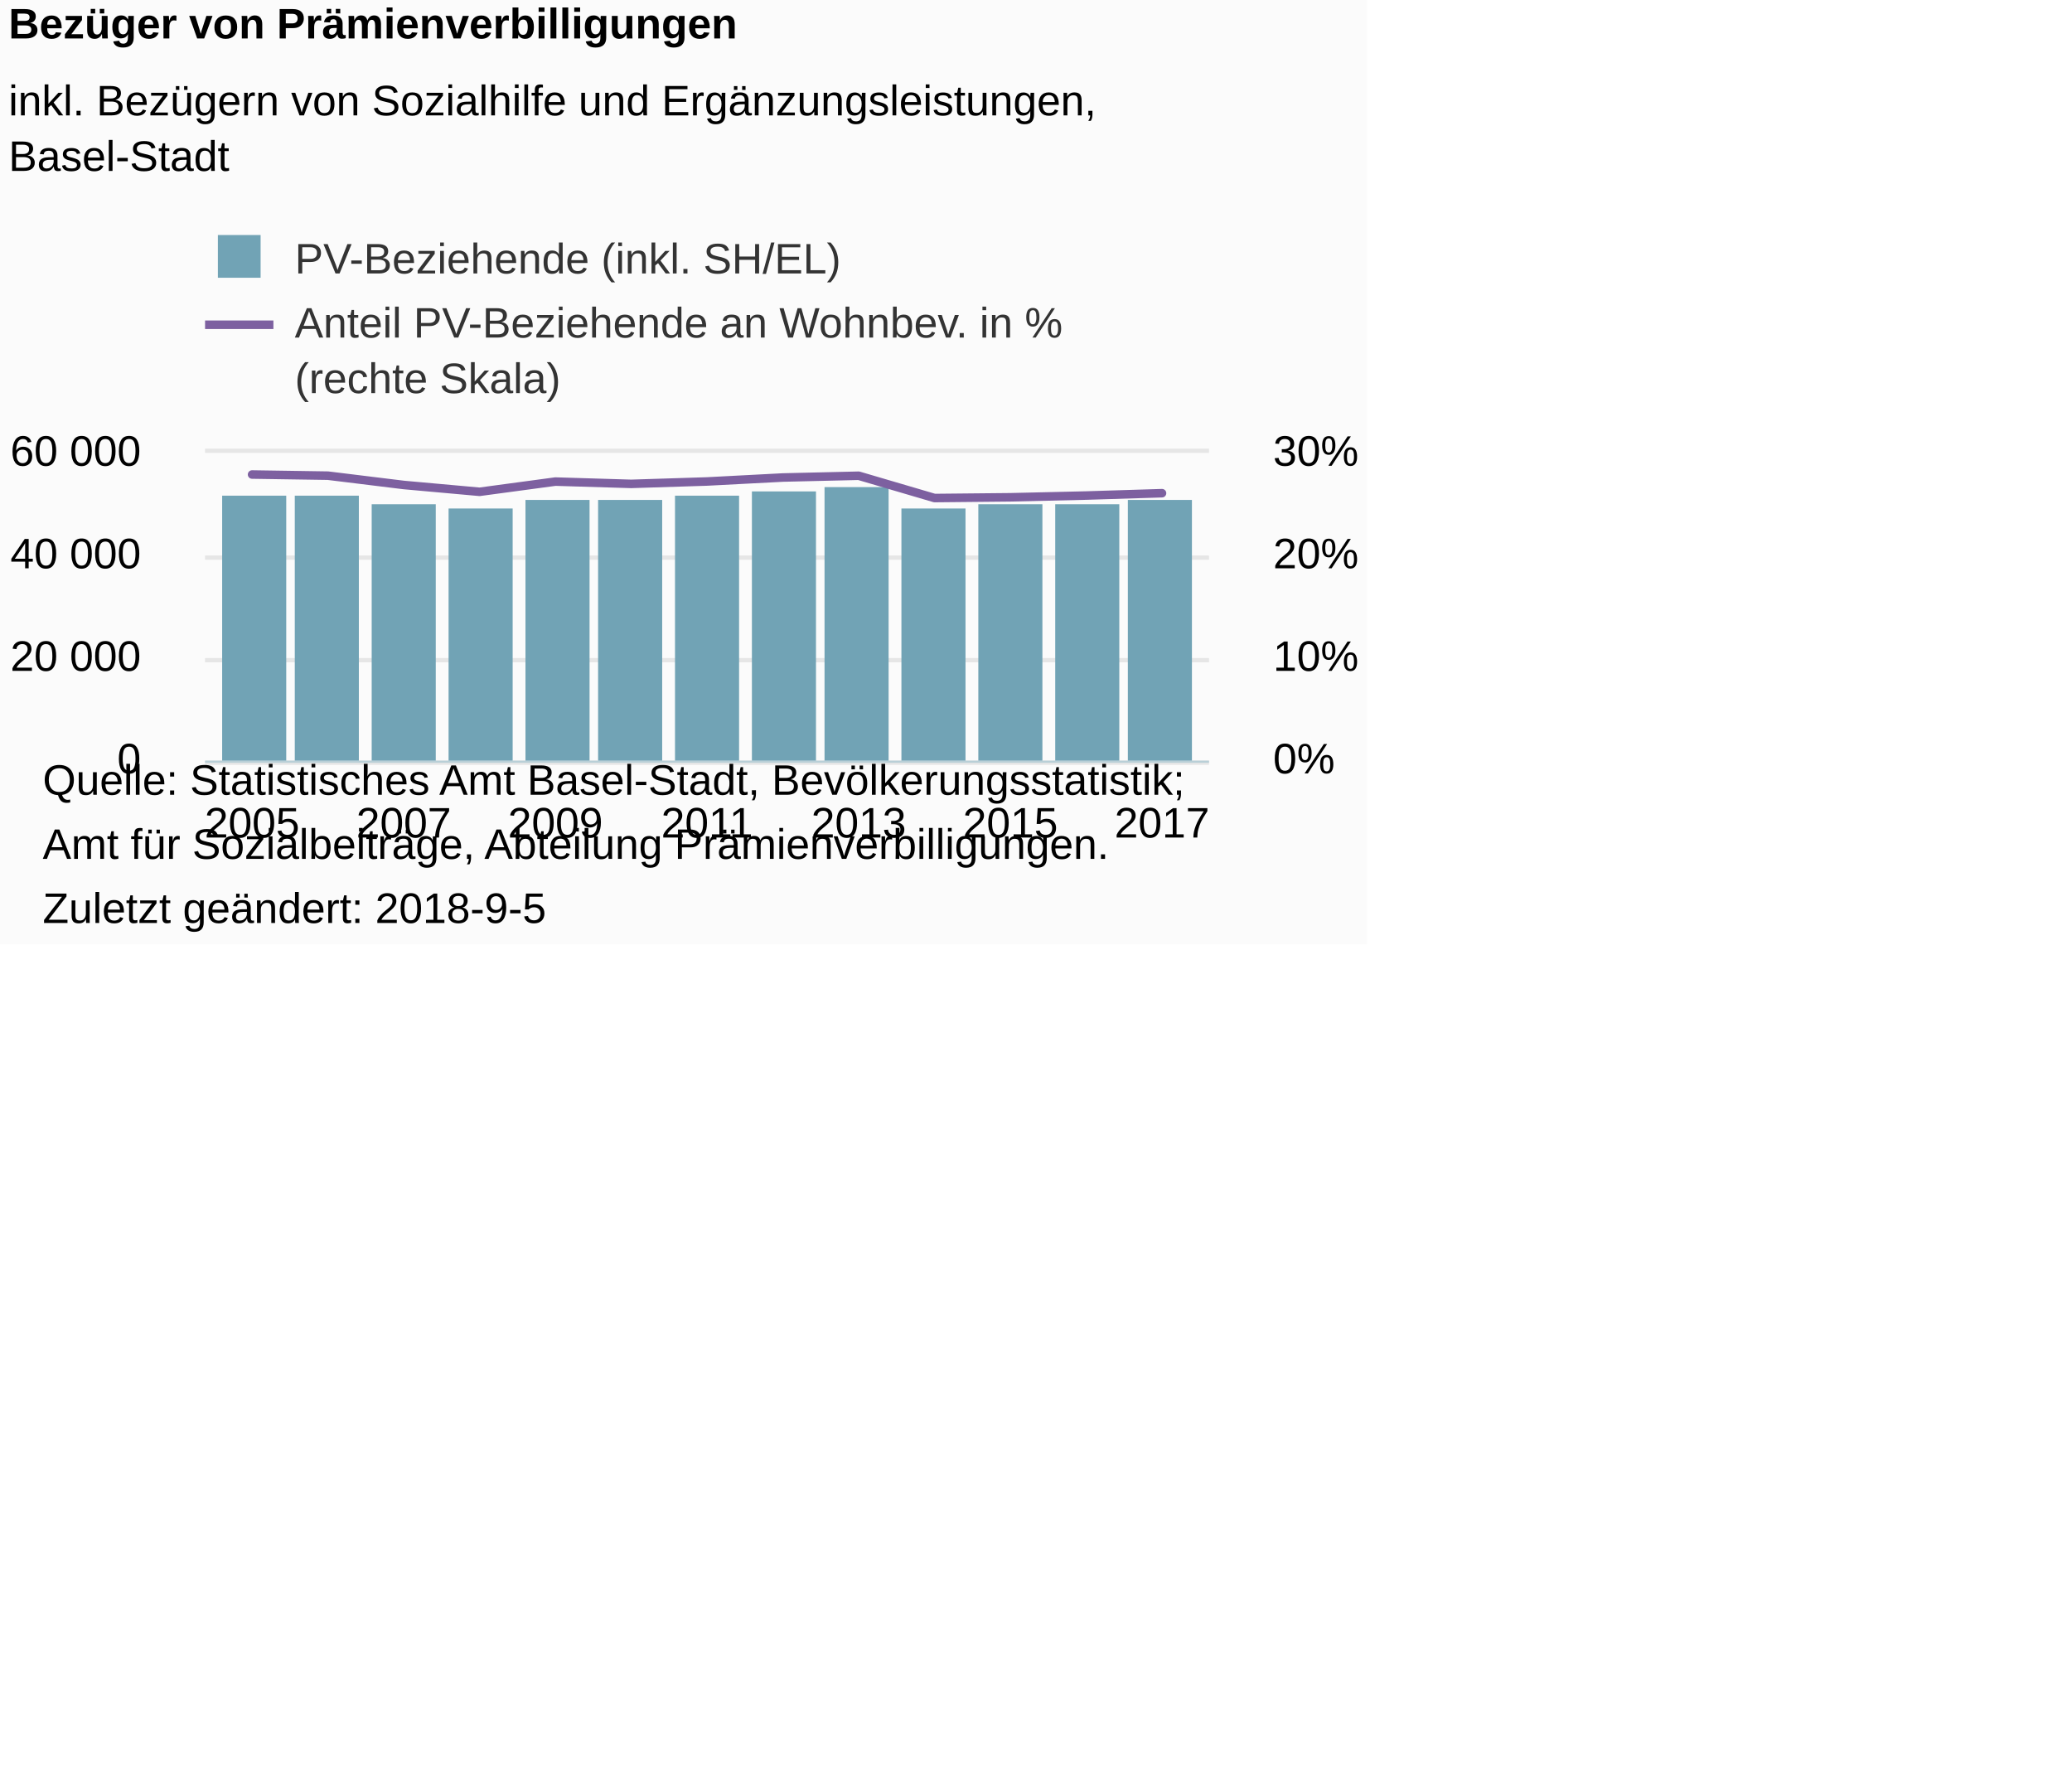
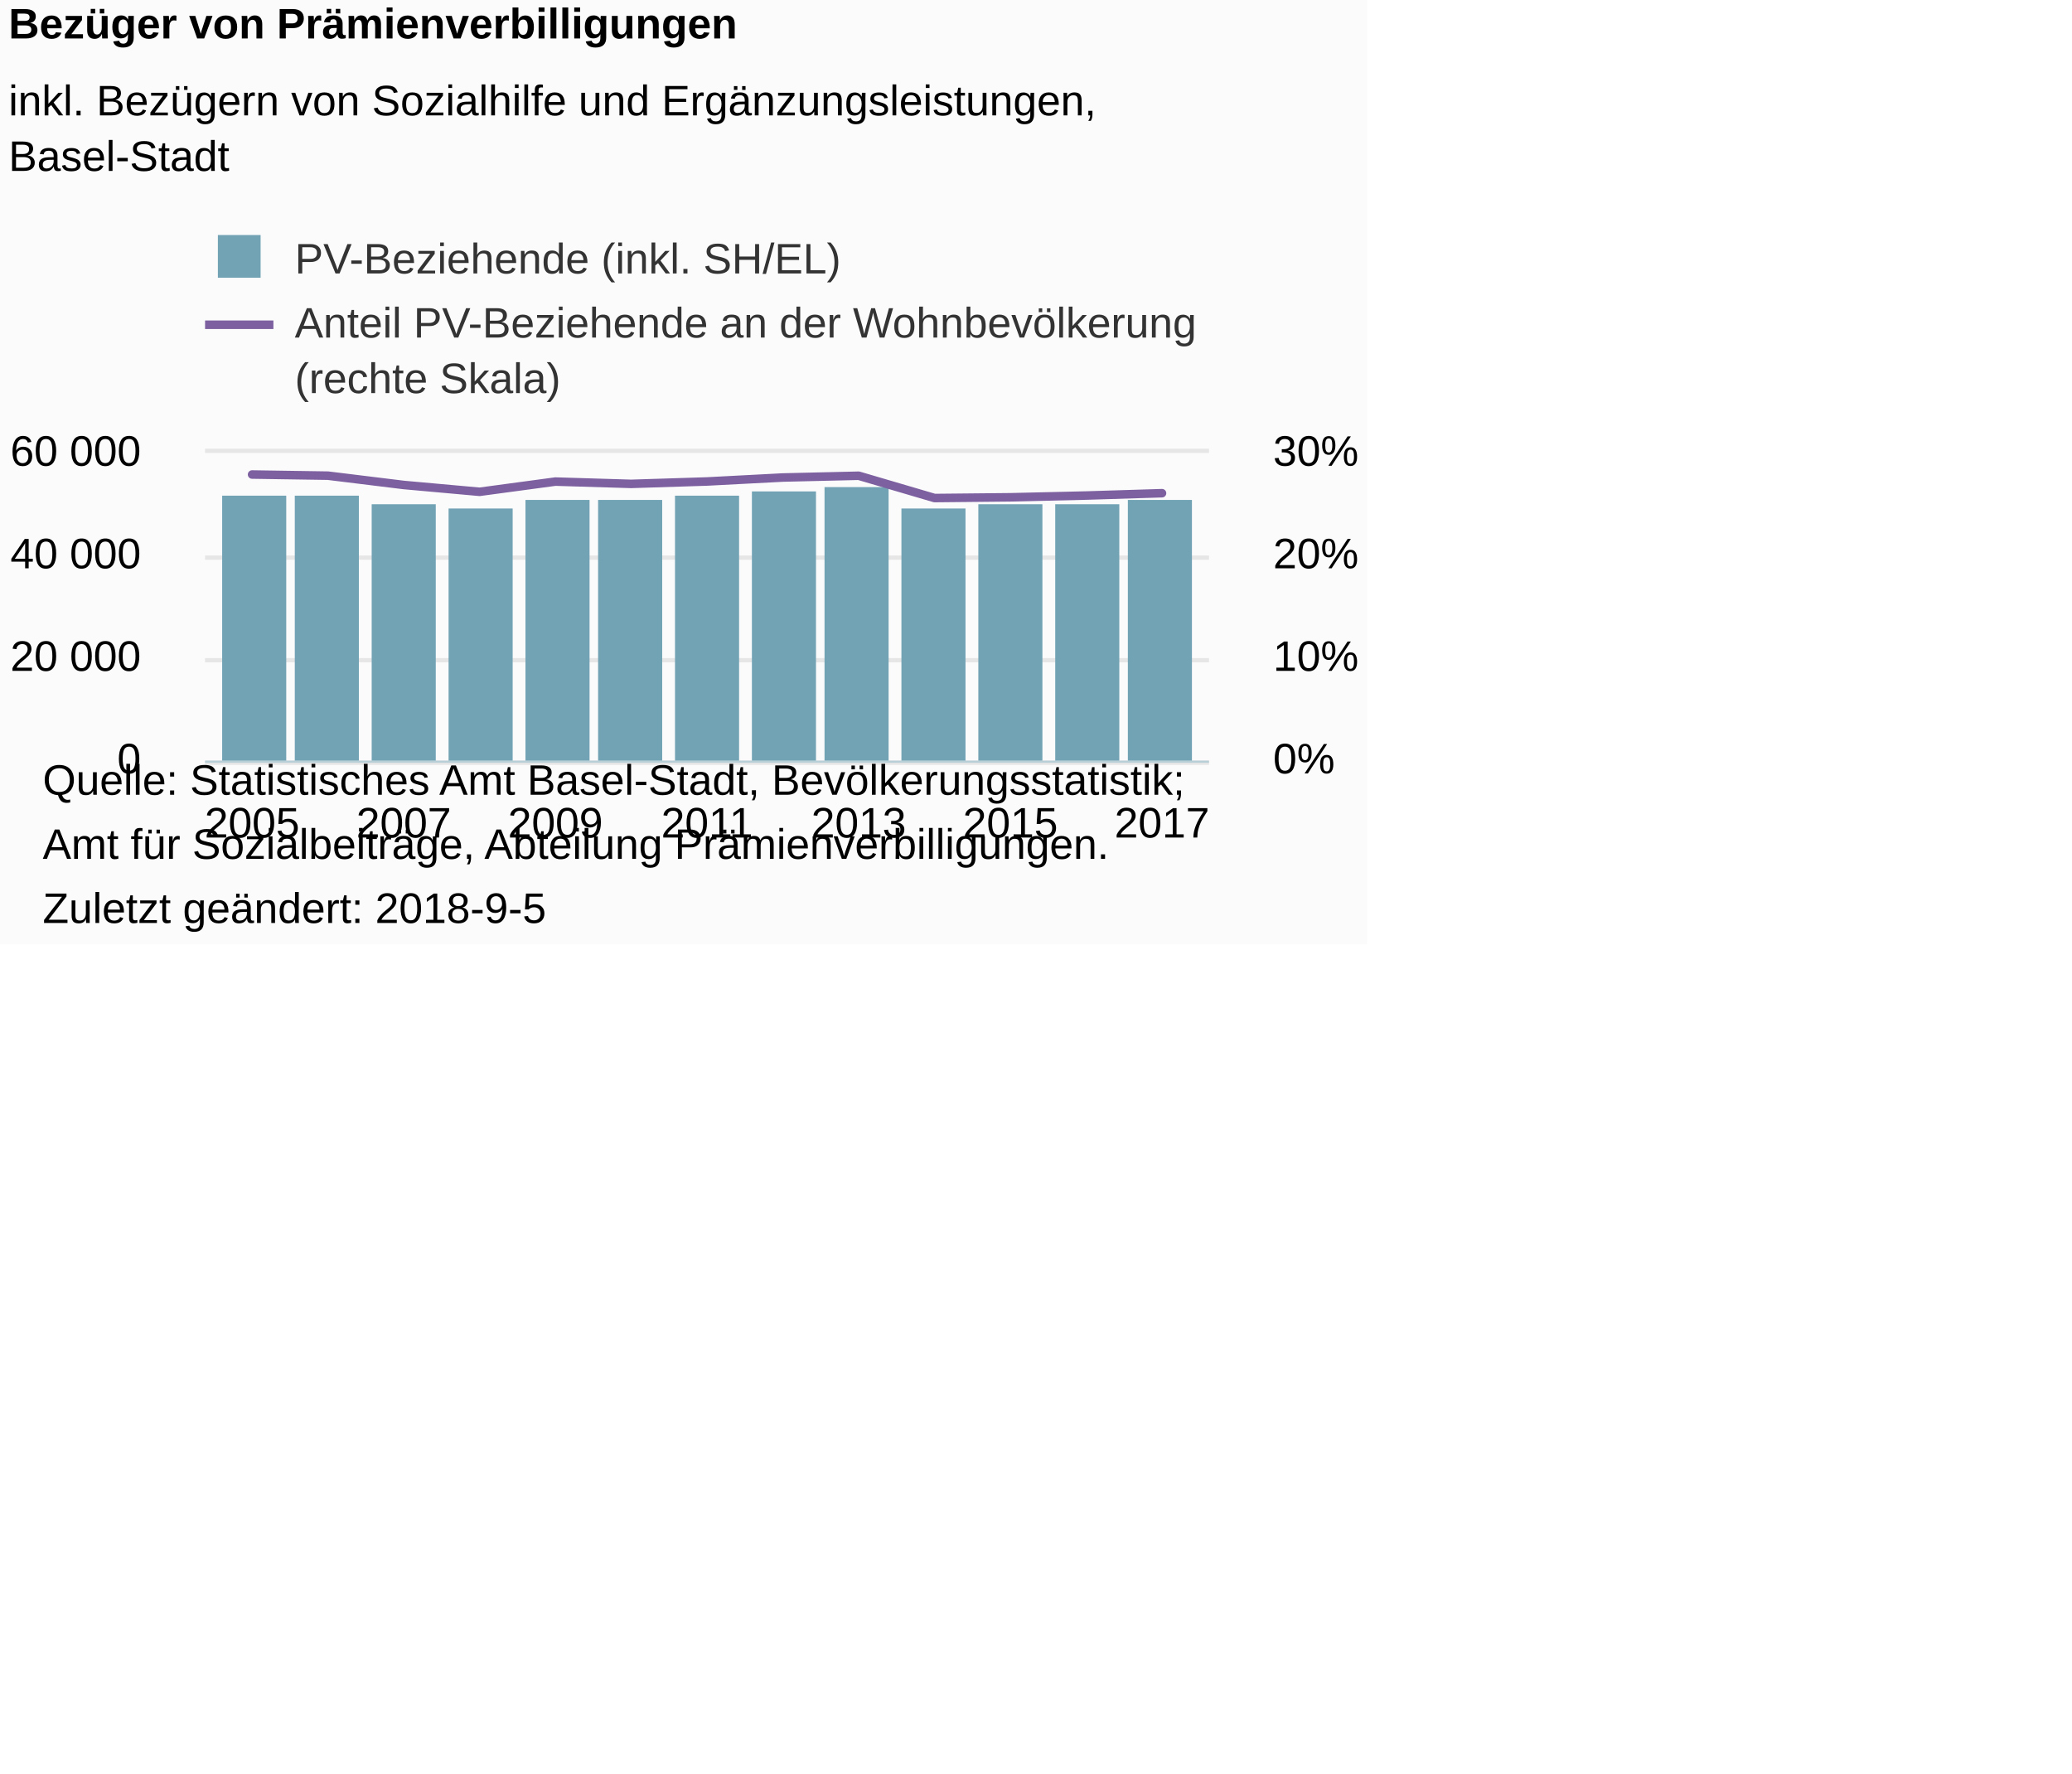
<svg xmlns="http://www.w3.org/2000/svg" version="1.1" class="highcharts-root" style="font-family:Arial;font-size:12px;" viewBox="0 0 485 415">
  <defs>
-     <clipPath id="highcharts-sx3k97l-8">
+     <clipPath id="highcharts-a9ohyl7-8">
      <rect x="0" y="0" width="235" height="72" fill="none" />
    </clipPath>
-     <clipPath id="highcharts-sx3k97l-9">
+     <clipPath id="highcharts-a9ohyl7-9">
      <rect x="0" y="0" width="235" height="72" fill="none" />
    </clipPath>
-     <clipPath id="highcharts-sx3k97l-10">
+     <clipPath id="highcharts-a9ohyl7-10">
      <rect x="0" y="0" width="235" height="72" fill="none" />
    </clipPath>
  </defs>
  <rect fill="#fbfbfb" class="highcharts-background" x="0" y="0" width="320" height="221" rx="0" ry="0" />
  <rect fill="none" class="highcharts-plot-background" x="48" y="106" width="235" height="72" />
  <g class="highcharts-pane-group" data-z-index="0" />
  <g class="highcharts-grid highcharts-xaxis-grid " data-z-index="1">
    <path fill="none" data-z-index="1" class="highcharts-grid-line" d="M 58.5 106 L 58.5 178" opacity="1" />
    <path fill="none" data-z-index="1" class="highcharts-grid-line" d="M 76.5 106 L 76.5 178" opacity="1" />
    <path fill="none" data-z-index="1" class="highcharts-grid-line" d="M 94.5 106 L 94.5 178" opacity="1" />
    <path fill="none" data-z-index="1" class="highcharts-grid-line" d="M 111.5 106 L 111.5 178" opacity="1" />
    <path fill="none" data-z-index="1" class="highcharts-grid-line" d="M 129.5 106 L 129.5 178" opacity="1" />
    <path fill="none" data-z-index="1" class="highcharts-grid-line" d="M 147.5 106 L 147.5 178" opacity="1" />
    <path fill="none" data-z-index="1" class="highcharts-grid-line" d="M 165.5 106 L 165.5 178" opacity="1" />
    <path fill="none" data-z-index="1" class="highcharts-grid-line" d="M 182.5 106 L 182.5 178" opacity="1" />
    <path fill="none" data-z-index="1" class="highcharts-grid-line" d="M 200.5 106 L 200.5 178" opacity="1" />
    <path fill="none" data-z-index="1" class="highcharts-grid-line" d="M 218.5 106 L 218.5 178" opacity="1" />
    <path fill="none" data-z-index="1" class="highcharts-grid-line" d="M 235.5 106 L 235.5 178" opacity="1" />
    <path fill="none" data-z-index="1" class="highcharts-grid-line" d="M 253.5 106 L 253.5 178" opacity="1" />
    <path fill="none" data-z-index="1" class="highcharts-grid-line" d="M 271.5 106 L 271.5 178" opacity="1" />
  </g>
  <g class="highcharts-grid highcharts-yaxis-grid " data-z-index="1">
    <path fill="none" stroke="#e6e6e6" stroke-width="1" data-z-index="1" class="highcharts-grid-line" d="M 48 178.5 L 283 178.5" opacity="1" />
    <path fill="none" stroke="#e6e6e6" stroke-width="1" data-z-index="1" class="highcharts-grid-line" d="M 48 154.5 L 283 154.5" opacity="1" />
    <path fill="none" stroke="#e6e6e6" stroke-width="1" data-z-index="1" class="highcharts-grid-line" d="M 48 130.5 L 283 130.5" opacity="1" />
    <path fill="none" stroke="#e6e6e6" stroke-width="1" data-z-index="1" class="highcharts-grid-line" d="M 48 105.5 L 283 105.5" opacity="1" />
  </g>
  <g class="highcharts-grid highcharts-yaxis-grid " data-z-index="1">
    <path fill="none" data-z-index="1" class="highcharts-grid-line" d="M 48 178.5 L 283 178.5" opacity="1" />
    <path fill="none" data-z-index="1" class="highcharts-grid-line" d="M 48 154.5 L 283 154.5" opacity="1" />
    <path fill="none" data-z-index="1" class="highcharts-grid-line" d="M 48 130.5 L 283 130.5" opacity="1" />
    <path fill="none" data-z-index="1" class="highcharts-grid-line" d="M 48 106.5 L 283 106.5" opacity="1" />
  </g>
  <rect fill="none" class="highcharts-plot-border" data-z-index="1" x="48" y="106" width="235" height="72" />
  <g class="highcharts-axis highcharts-xaxis " data-z-index="2">
    <path fill="none" class="highcharts-axis-line" stroke="#B9CFD7" stroke-width="0.5" data-z-index="7" d="M 48 178.25 L 283 178.25" />
  </g>
  <g class="highcharts-axis highcharts-yaxis " data-z-index="2">
    <path fill="none" class="highcharts-axis-line" data-z-index="7" d="M 48 106 L 48 178" />
  </g>
  <g class="highcharts-axis highcharts-yaxis " data-z-index="2">
    <path fill="none" class="highcharts-axis-line" data-z-index="7" d="M 283 106 L 283 178" />
  </g>
  <g class="highcharts-series-group" data-z-index="3">
-     <g data-z-index="0.1" class="highcharts-series highcharts-series-0 highcharts-column-series " transform="translate(48,106) scale(1 1)" clip-path="url(#highcharts-sx3k97l-9)">
+     <g data-z-index="0.1" class="highcharts-series highcharts-series-0 highcharts-column-series " transform="translate(48,106) scale(1 1)" clip-path="url(#highcharts-a9ohyl7-9)">
      <rect x="4" y="10" width="15" height="63" fill="#71a3b5" class="highcharts-point" />
      <rect x="21" y="10" width="15" height="63" fill="#71a3b5" class="highcharts-point" />
      <rect x="39" y="12" width="15" height="61" fill="#71a3b5" class="highcharts-point" />
      <rect x="57" y="13" width="15" height="60" fill="#71a3b5" class="highcharts-point" />
      <rect x="75" y="11" width="15" height="62" fill="#71a3b5" class="highcharts-point" />
      <rect x="92" y="11" width="15" height="62" fill="#71a3b5" class="highcharts-point" />
      <rect x="110" y="10" width="15" height="63" fill="#71a3b5" class="highcharts-point" />
      <rect x="128" y="9" width="15" height="64" fill="#71a3b5" class="highcharts-point" />
      <rect x="145" y="8" width="15" height="65" fill="#71a3b5" class="highcharts-point" />
      <rect x="163" y="13" width="15" height="60" fill="#71a3b5" class="highcharts-point" />
      <rect x="181" y="12" width="15" height="61" fill="#71a3b5" class="highcharts-point" />
      <rect x="199" y="12" width="15" height="61" fill="#71a3b5" class="highcharts-point" />
      <rect x="216" y="11" width="15" height="62" fill="#71a3b5" class="highcharts-point" />
    </g>
    <g data-z-index="0.1" class="highcharts-markers highcharts-series-0 highcharts-column-series " transform="translate(48,106) scale(1 1)" clip-path="none" />
-     <g data-z-index="0.1" class="highcharts-series highcharts-series-1 highcharts-line-series " transform="translate(48,106) scale(1 1)" clip-path="url(#highcharts-sx3k97l-10)">
+     <g data-z-index="0.1" class="highcharts-series highcharts-series-1 highcharts-line-series " transform="translate(48,106) scale(1 1)" clip-path="url(#highcharts-a9ohyl7-10)">
      <path fill="none" d="M 11.005 5.05 L 28.754 5.317 L 46.503 7.496 L 64.252 9.094 L 82.002 6.703 L 99.751 7.239 L 117.5 6.677 L 135.249 5.75 L 152.998 5.334 L 170.748 10.553 L 188.497 10.379 L 206.246 9.969 L 223.995 9.419" class="highcharts-graph" data-z-index="1" stroke="#7d60a0" stroke-width="2" stroke-linejoin="round" stroke-linecap="round" />
    </g>
    <g data-z-index="0.1" class="highcharts-markers highcharts-series-1 highcharts-line-series " transform="translate(48,106) scale(1 1)" clip-path="none" />
  </g>
  <text x="2" text-anchor="start" class="highcharts-title" data-z-index="4" style="color:#000000;font-size:10px;font-weight:bold;fill:#000000;" y="9">
    <tspan>Bezüger von Prämienverbilligungen</tspan>
  </text>
  <text x="2" text-anchor="start" class="highcharts-subtitle" data-z-index="4" style="color:#000000;font-size:10px;font-weight:normal;font-family:Arial;fill:#000000;" y="27">
    <tspan>inkl. Bezügern von Sozialhilfe und Ergänzungsleistungen,</tspan>
    <tspan dy="13" x="2">Basel-Stadt</tspan>
  </text>
  <g class="highcharts-legend" data-z-index="7" transform="translate(48,56)">
-     <rect fill="none" class="highcharts-legend-box" rx="0" ry="0" x="0" y="0" width="201" height="38" visibility="visible" />
+     <rect fill="none" class="highcharts-legend-box" rx="0" ry="0" x="0" y="0" width="232" height="38" visibility="visible" />
    <g data-z-index="1">
      <g>
        <g class="highcharts-legend-item highcharts-column-series highcharts-color-undefined highcharts-series-0" data-z-index="1" transform="translate(0,-5)">
          <text x="21" style="color:#333333;font-size:10px;font-weight:normal;cursor:pointer;fill:#333333;" text-anchor="start" data-z-index="2" y="13">
            <tspan>PV-Beziehende (inkl. SH/EL)</tspan>
          </text>
          <rect x="3" y="4" width="10" height="10" fill="#71a3b5" class="highcharts-point" data-z-index="3" />
        </g>
        <g class="highcharts-legend-item highcharts-line-series highcharts-color-undefined highcharts-series-1" data-z-index="1" transform="translate(0,10)">
          <path fill="none" d="M 0 10 L 16 10" class="highcharts-graph" stroke="#7d60a0" stroke-width="2" />
          <text x="21" y="13" style="color:#333333;font-size:10px;font-weight:normal;cursor:pointer;fill:#333333;" text-anchor="start" data-z-index="2">
-             <tspan>Anteil PV-Beziehende an Wohnbev. in %</tspan>
+             <tspan>Anteil PV-Beziehende an der Wohnbevölkerung</tspan>
            <tspan x="21" dy="13">(rechte Skala)</tspan>
          </text>
        </g>
      </g>
    </g>
  </g>
  <g class="highcharts-axis-labels highcharts-xaxis-labels " data-z-index="7">
    <text x="59.005" style="color:#000000;cursor:default;font-size:10px;fill:#000000;" text-anchor="middle" transform="translate(0,0)" y="196" opacity="1">2005</text>
    <text x="0" style="color:#000000;cursor:default;font-size:10px;fill:#000000;" text-anchor="middle" transform="translate(0,0)" y="-9999">2006</text>
    <text x="94.503" style="color:#000000;cursor:default;font-size:10px;fill:#000000;" text-anchor="middle" transform="translate(0,0)" y="196" opacity="1">2007</text>
    <text x="0" style="color:#000000;cursor:default;font-size:10px;fill:#000000;" text-anchor="middle" transform="translate(0,0)" y="-9999">2008</text>
    <text x="130.002" style="color:#000000;cursor:default;font-size:10px;fill:#000000;" text-anchor="middle" transform="translate(0,0)" y="196" opacity="1">2009</text>
    <text x="0" style="color:#000000;cursor:default;font-size:10px;fill:#000000;" text-anchor="middle" transform="translate(0,0)" y="-9999">2010</text>
    <text x="165.5" style="color:#000000;cursor:default;font-size:10px;fill:#000000;" text-anchor="middle" transform="translate(0,0)" y="196" opacity="1">2011</text>
    <text x="0" style="color:#000000;cursor:default;font-size:10px;fill:#000000;" text-anchor="middle" transform="translate(0,0)" y="-9999">2012</text>
    <text x="200.998" style="color:#000000;cursor:default;font-size:10px;fill:#000000;" text-anchor="middle" transform="translate(0,0)" y="196" opacity="1">2013</text>
    <text x="0" style="color:#000000;cursor:default;font-size:10px;fill:#000000;" text-anchor="middle" transform="translate(0,0)" y="-9999">2014</text>
    <text x="236.497" style="color:#000000;cursor:default;font-size:10px;fill:#000000;" text-anchor="middle" transform="translate(0,0)" y="196" opacity="1">2015</text>
    <text x="0" style="color:#000000;cursor:default;font-size:10px;fill:#000000;" text-anchor="middle" transform="translate(0,0)" y="-9999">2016</text>
    <text x="271.995" style="color:#000000;cursor:default;font-size:10px;fill:#000000;" text-anchor="middle" transform="translate(0,0)" y="196" opacity="1">2017</text>
  </g>
  <g class="highcharts-axis-labels highcharts-yaxis-labels " data-z-index="7">
    <text x="33" style="color:#000000;cursor:default;font-size:10px;fill:#000000;" text-anchor="end" transform="translate(0,0)" y="181" opacity="1">0</text>
    <text x="33" style="color:#000000;cursor:default;font-size:10px;fill:#000000;" text-anchor="end" transform="translate(0,0)" y="157" opacity="1">
      <tspan>20 000</tspan>
    </text>
    <text x="33" style="color:#000000;cursor:default;font-size:10px;fill:#000000;" text-anchor="end" transform="translate(0,0)" y="133" opacity="1">
      <tspan>40 000</tspan>
    </text>
    <text x="33" style="color:#000000;cursor:default;font-size:10px;fill:#000000;" text-anchor="end" transform="translate(0,0)" y="109" opacity="1">
      <tspan>60 000</tspan>
    </text>
  </g>
  <g class="highcharts-axis-labels highcharts-yaxis-labels " data-z-index="7">
    <text x="298" style="color:#000000;cursor:default;font-size:10px;fill:#000000;" text-anchor="start" transform="translate(0,0)" y="181" opacity="1">0%</text>
    <text x="298" style="color:#000000;cursor:default;font-size:10px;fill:#000000;" text-anchor="start" transform="translate(0,0)" y="157" opacity="1">10%</text>
    <text x="298" style="color:#000000;cursor:default;font-size:10px;fill:#000000;" text-anchor="start" transform="translate(0,0)" y="133" opacity="1">20%</text>
    <text x="298" style="color:#000000;cursor:default;font-size:10px;fill:#000000;" text-anchor="start" transform="translate(0,0)" y="109" opacity="1">30%</text>
  </g>
  <text x="10" class="highcharts-credits" text-anchor="start" data-z-index="8" style="cursor:default;color:#000000;font-size:10;fill:#000000;" y="186">
    <tspan>Quelle: Statistisches Amt Basel-Stadt, Bevölkerungsstatistik;</tspan>
    <tspan x="10" dy="15">Amt für Sozialbeiträge, Abteilung Prämienverbilligungen.</tspan>
    <tspan x="10" dy="15">Zuletzt geändert: 2018-9-5</tspan>
  </text>
</svg>
